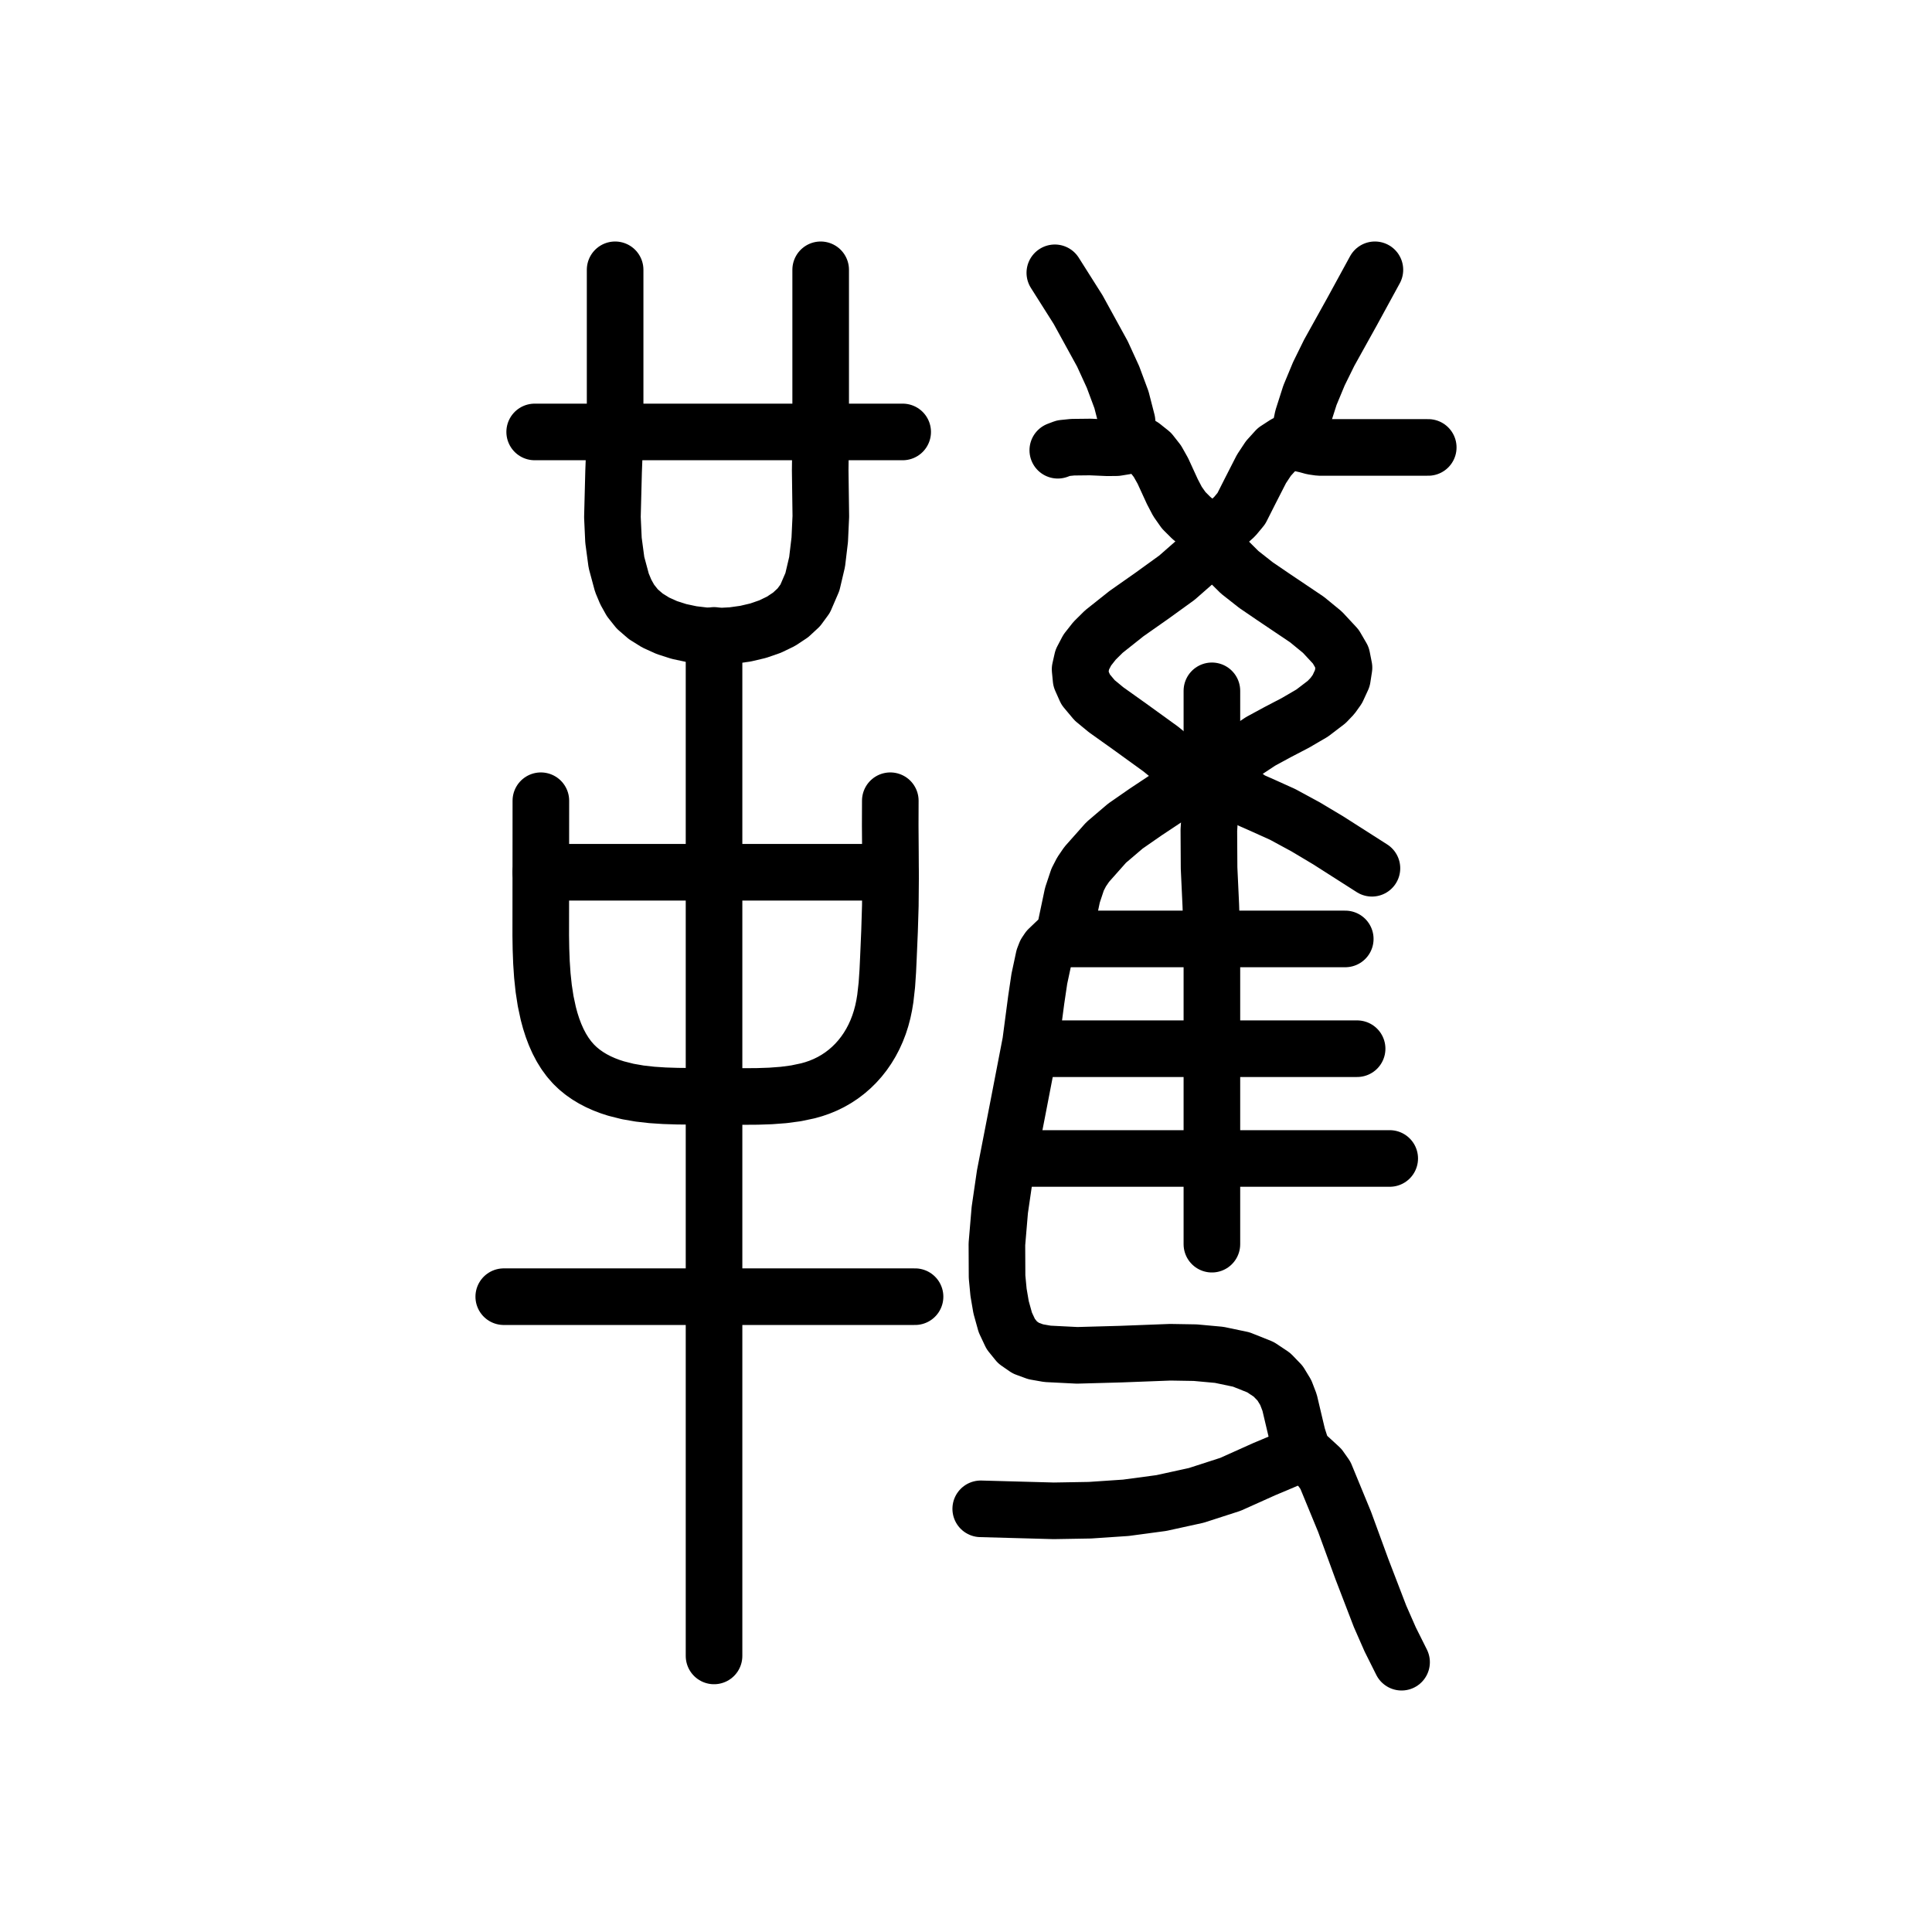
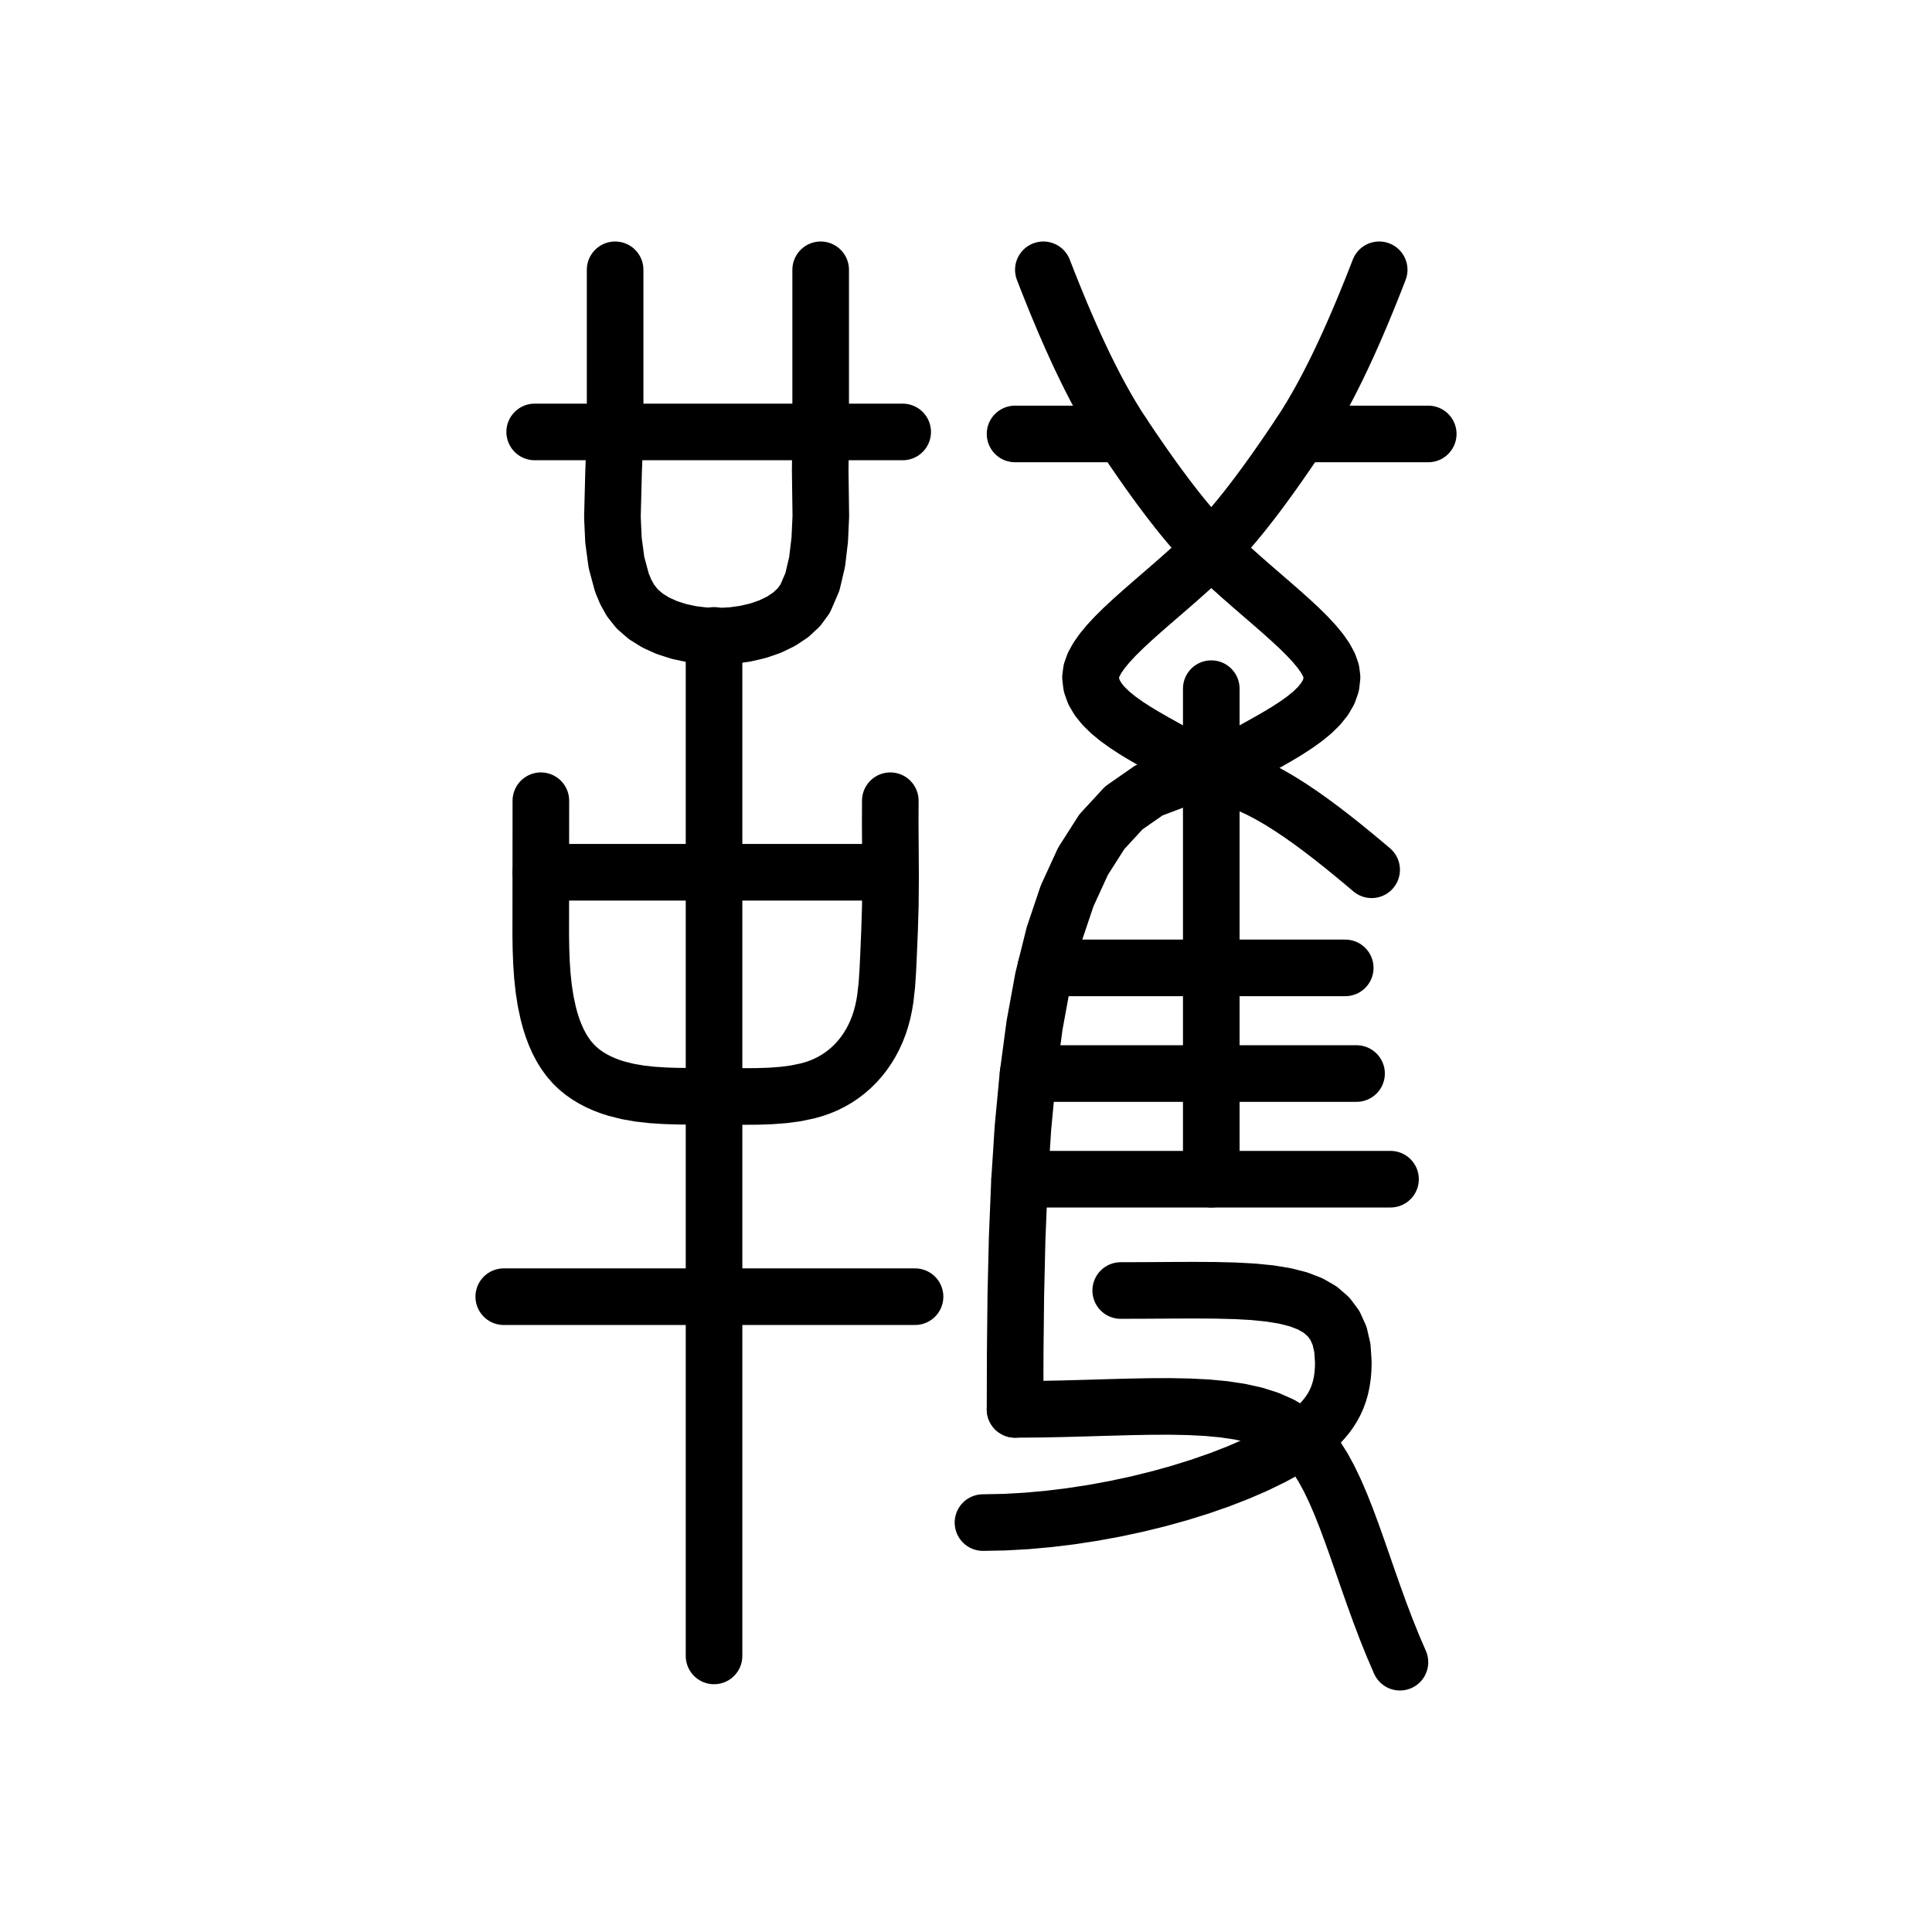
<svg xmlns="http://www.w3.org/2000/svg" viewBox="0 0 1024 1024" data-codepoint="U+3D83D" data-advance="1024" data-schema="seal-centerline-1">
  <g transform="matrix(1 0 0 -1 0 832)" fill="none" stroke="#000" stroke-width="30" stroke-linecap="round" stroke-linejoin="round">
    <path id="stroke-1" d="M 286.668 369.685 L 471.879 369.685" />
    <path id="stroke-2" d="M 378.455 495.22 L 378.455 -45.677" />
-     <path id="stroke-3" d="M 537.087 217.987 L 736.58 217.987" />
-     <path id="stroke-4" d="M 546.512 276.166 L 719.3 276.166" />
-     <path id="stroke-5" d="M 563.791 334.346 L 713.017 334.346" />
-     <path id="stroke-6" d="M 598.348 598.144 L 597.352 608.648 L 594.399 620.126 L 589.91 632.186 L 584.303 644.433 L 571.412 667.911 L 559.078 687.406" />
-     <path id="stroke-7" d="M 629.765 421.216 L 622.806 428.803 L 615.2 435.015 L 598.806 446.87 L 586.281 455.79 L 580.19 460.813 L 575.416 466.52 L 572.992 471.973 L 572.474 477.267 L 573.642 482.421 L 576.277 487.454 L 580.159 492.388 L 585.068 497.243 L 597.092 506.793 L 610.59 516.267 L 623.808 525.826 L 634.989 535.629 L 639.267 540.674 L 642.377 545.84 L 645.94 550.482 L 650.159 554.397 L 654.378 558.19 L 657.941 562.468 L 662.525 571.547 L 668.597 583.436 L 672.288 589.027 L 676.467 593.633 L 681.174 596.691 L 683.736 597.463 L 686.445 597.638 L 692.642 596.229 L 695.856 595.343 L 699.257 594.854 L 728.125 594.854 L 757.0 594.854" />
-     <path id="stroke-8" d="M 642.331 422.81 L 642.331 465.846" />
-     <path id="stroke-9" d="M 687.885 598.144 L 690.504 610.638 L 694.298 622.51 L 699.037 633.91 L 704.485 644.984 L 716.582 666.753 L 728.726 689.0" />
-     <path id="stroke-10" d="M 689.455 62.577 L 684.889 59.676 L 679.983 57.486 L 669.916 53.25 L 652.187 45.282 L 634.042 39.416 L 615.542 35.364 L 596.746 32.84 L 577.714 31.558 L 558.507 31.23 L 519.808 32.292" />
-     <path id="stroke-11" d="M 267.0 144.732 L 484.993 144.732" />
-     <path id="stroke-12" d="M 283.391 603.063 L 478.437 603.063" />
-     <path id="stroke-13" d="M 286.668 407.598 L 286.622 350.344 L 286.607 336.062 L 286.719 328.955 L 286.982 321.908 L 287.449 314.946 L 288.173 308.099 L 289.207 301.391 L 290.604 294.851 L 291.639 291.018 L 292.836 287.277 L 294.204 283.649 L 295.756 280.157 L 297.502 276.821 L 299.453 273.664 L 301.62 270.707 L 304.014 267.972 L 306.339 265.739 L 308.838 263.694 L 311.492 261.83 L 314.287 260.143 L 317.206 258.626 L 320.234 257.275 L 323.353 256.084 L 326.549 255.048 L 332.696 253.497 L 339.033 252.394 L 345.54 251.662 L 352.199 251.226 L 358.987 251.012 L 365.886 250.943 L 379.932 250.943 L 394.305 250.838 L 401.432 250.887 L 408.445 251.124 L 415.291 251.638 L 421.915 252.52 L 428.263 253.858 L 431.316 254.727 L 434.28 255.743 L 437.42 257.038 L 440.441 258.519 L 443.337 260.181 L 446.106 262.018 L 448.744 264.025 L 451.245 266.197 L 453.608 268.528 L 455.826 271.013 L 457.898 273.646 L 459.817 276.423 L 461.582 279.338 L 463.187 282.385 L 464.629 285.559 L 465.904 288.855 L 467.007 292.268 L 467.936 295.792 L 468.655 299.233 L 469.234 302.756 L 470.051 309.988 L 470.55 317.374 L 470.895 324.799 L 471.473 338.361 L 471.892 351.976 L 472.015 366.263 L 471.938 380.549 L 471.834 394.454 L 471.879 407.598" />
-     <path id="stroke-14" d="M 326.027 689.0 L 326.027 603.063 L 325.216 582.112 L 324.594 557.876 L 325.16 545.635 L 326.735 533.902 L 329.638 523.122 L 331.687 518.228 L 334.189 513.738 L 337.781 509.223 L 342.28 505.324 L 347.553 502.039 L 353.47 499.367 L 359.899 497.306 L 366.708 495.856 L 373.765 495.016 L 380.939 494.784 L 388.099 495.159 L 395.112 496.14 L 401.848 497.726 L 408.175 499.917 L 413.96 502.71 L 419.073 506.104 L 423.382 510.099 L 426.755 514.694 L 430.59 523.584 L 433.081 534.18 L 434.484 545.937 L 435.054 558.311 L 434.721 582.725 L 434.975 603.063 L 434.975 689.0" />
-     <path id="stroke-15" d="M 560.649 593.363 L 563.615 594.474 L 568.499 594.969 L 577.836 595.076 L 587.038 594.673 L 591.817 594.728 L 596.279 595.454 L 597.97 596.952 L 598.792 597.734 L 599.719 597.93 L 605.43 595.615 L 609.904 592.059 L 613.437 587.562 L 616.327 582.426 L 621.365 571.443 L 624.107 566.199 L 627.393 561.521 L 631.366 557.558 L 635.3 554.27 L 639.027 550.687 L 642.377 545.84 L 649.131 536.562 L 657.033 528.705 L 665.714 521.873 L 674.809 515.674 L 692.769 503.592 L 700.901 496.921 L 707.979 489.306 L 711.248 483.693 L 712.346 478.113 L 711.472 472.491 L 708.825 466.755 L 706.273 463.18 L 703.138 459.902 L 695.487 454.062 L 686.614 448.881 L 677.263 444.004 L 668.177 439.077 L 660.097 433.744 L 653.768 427.653 L 651.493 424.211 L 649.933 420.447 L 648.251 417.878 L 645.947 415.471 L 643.8 413.086 L 642.585 410.585 L 641.332 401.577 L 640.719 391.983 L 640.833 371.908 L 641.758 352.102 L 642.33 334.304 L 642.33 276.166 L 642.33 217.943 L 642.33 172.559" />
-     <path id="stroke-16" d="M 727.155 371.803 L 703.887 386.651 L 691.984 393.757 L 679.888 400.317 L 670.388 404.611 L 662.994 407.883 L 656.558 412.405 L 653.341 415.844 L 649.933 420.447 L 645.555 422.939 L 641.284 423.538 L 637.144 422.64 L 633.155 420.64 L 625.722 414.918 L 619.16 409.54 L 607.186 401.589 L 596.462 394.141 L 586.29 385.471 L 575.975 373.852 L 573.238 369.839 L 571.155 365.795 L 568.4 357.529 L 564.648 339.714 L 563.719 337.304 L 562.38 335.347 L 559.006 332.162 L 555.605 328.91 L 554.23 326.868 L 553.251 324.341 L 550.875 313.234 L 549.212 302.046 L 546.249 279.584 L 539.74 245.881 L 532.606 209.199 L 529.909 190.695 L 528.381 172.592 L 528.463 155.27 L 529.247 147.021 L 530.599 139.112 L 532.841 131.055 L 535.716 124.946 L 539.306 120.507 L 543.694 117.461 L 548.965 115.528 L 555.2 114.433 L 570.9 113.643 L 593.964 114.28 L 620.281 115.282 L 633.521 115.06 L 646.206 113.897 L 657.882 111.448 L 668.093 107.37 L 674.155 103.338 L 678.487 98.843 L 681.476 93.927 L 683.507 88.631 L 686.241 77.063 L 687.717 70.872 L 689.779 64.466 L 692.19 60.941 L 695.832 57.626 L 699.627 54.131 L 702.498 50.065 L 712.682 25.348 L 721.864 0.265 L 731.454 -24.684 L 736.843 -36.952 L 742.863 -49.0" />
+     <path id="stroke-3" d="M 267.0 144.732 L 484.993 144.732" />
+     <path id="stroke-4" d="M 283.391 603.063 L 478.437 603.063" />
+     <path id="stroke-5" d="M 286.668 407.598 L 286.622 350.344 L 286.607 336.062 L 286.719 328.955 L 286.982 321.908 L 287.449 314.946 L 288.173 308.099 L 289.207 301.391 L 290.604 294.851 L 291.639 291.018 L 292.836 287.277 L 294.204 283.649 L 295.756 280.157 L 297.502 276.821 L 299.453 273.664 L 301.62 270.707 L 304.014 267.972 L 306.339 265.739 L 308.838 263.694 L 311.492 261.83 L 314.287 260.143 L 317.206 258.626 L 320.234 257.275 L 323.353 256.084 L 326.549 255.048 L 332.696 253.497 L 339.033 252.394 L 345.54 251.662 L 352.199 251.226 L 358.987 251.012 L 365.886 250.943 L 379.932 250.943 L 394.305 250.838 L 401.432 250.887 L 408.445 251.124 L 415.291 251.638 L 421.915 252.52 L 428.263 253.858 L 431.316 254.727 L 434.28 255.743 L 437.42 257.038 L 440.441 258.519 L 443.337 260.181 L 446.106 262.018 L 448.744 264.025 L 451.245 266.197 L 453.608 268.528 L 455.826 271.013 L 457.898 273.646 L 459.817 276.423 L 461.582 279.338 L 463.187 282.385 L 464.629 285.559 L 465.904 288.855 L 467.007 292.268 L 467.936 295.792 L 468.655 299.233 L 469.234 302.756 L 470.051 309.988 L 470.55 317.374 L 470.895 324.799 L 471.473 338.361 L 471.892 351.976 L 472.015 366.263 L 471.938 380.549 L 471.834 394.454 L 471.879 407.598" />
+     <path id="stroke-6" d="M 326.027 689.0 L 326.027 603.063 L 325.216 582.112 L 324.594 557.876 L 325.16 545.635 L 326.735 533.902 L 329.638 523.122 L 331.687 518.228 L 334.189 513.738 L 337.781 509.223 L 342.28 505.324 L 347.553 502.039 L 353.47 499.367 L 359.899 497.306 L 366.708 495.856 L 373.765 495.016 L 380.939 494.784 L 388.099 495.159 L 395.112 496.14 L 401.848 497.726 L 408.175 499.917 L 413.96 502.71 L 419.073 506.104 L 423.382 510.099 L 426.755 514.694 L 430.59 523.584 L 433.081 534.18 L 434.484 545.937 L 435.054 558.311 L 434.721 582.725 L 434.975 603.063 L 434.975 689.0" />
+     <path id="stroke-7" d="M 642 421 L 637.656 423.979 L 632.934 426.926 L 627.924 429.855 L 622.719 432.781 L 617.408 435.719 L 612.082 438.684 L 606.833 441.689 L 601.75 444.75 L 596.925 447.881 L 592.449 451.098 L 588.413 454.414 L 584.906 457.844 L 582.021 461.403 L 579.848 465.105 L 578.477 468.966 L 578 473 L 578.422 476.269 L 579.643 479.695 L 581.593 483.274 L 584.203 487 L 587.406 490.866 L 591.131 494.867 L 595.31 498.997 L 599.875 503.25 L 604.756 507.62 L 609.885 512.102 L 615.192 516.688 L 620.609 521.375 L 626.068 526.155 L 631.498 531.023 L 636.832 535.974 L 642 541" />
+     <path id="stroke-8" d="M 642 421 L 646.344 423.979 L 651.066 426.926 L 656.076 429.855 L 661.281 432.781 L 666.592 435.719 L 671.918 438.684 L 677.167 441.689 L 682.25 444.75 L 687.075 447.881 L 691.551 451.098 L 695.587 454.414 L 699.094 457.844 L 701.979 461.403 L 704.152 465.105 L 705.523 468.966 L 706 473 L 705.578 476.269 L 704.357 479.695 L 702.407 483.274 L 699.797 487 L 696.594 490.866 L 692.869 494.867 L 688.69 498.997 L 684.125 503.25 L 679.244 507.62 L 674.115 512.102 L 668.808 516.688 L 663.391 521.375 L 657.932 526.155 L 652.502 531.023 L 647.168 535.974 L 642 541" />
+     <path id="stroke-9" d="M 642 541 L 645.011 544.091 L 648.039 547.354 L 651.079 550.771 L 654.125 554.328 L 657.171 558.008 L 660.211 561.795 L 663.239 565.673 L 666.25 569.625 L 669.237 573.636 L 672.195 577.689 L 675.118 581.769 L 678 585.859 L 680.835 589.944 L 683.617 594.006 L 686.341 598.03 L 689 602 L 691.977 606.592 L 694.906 611.357 L 697.789 616.284 L 700.625 621.359 L 703.414 626.569 L 706.156 631.9 L 708.852 637.34 L 711.5 642.875 L 714.102 648.492 L 716.656 654.178 L 719.164 659.919 L 721.625 665.703 L 724.039 671.516 L 726.406 677.346 L 728.727 683.178 L 731 689" />
+     <path id="stroke-10" d="M 642 541 L 638.989 544.091 L 635.961 547.354 L 632.921 550.771 L 629.875 554.328 L 626.829 558.008 L 623.789 561.795 L 620.761 565.673 L 617.75 569.625 L 614.763 573.636 L 611.805 577.689 L 608.882 581.769 L 606 585.859 L 603.165 589.944 L 600.383 594.006 L 597.659 598.03 L 595 602 L 592.023 606.592 L 589.094 611.357 L 586.211 616.284 L 583.375 621.359 L 580.586 626.569 L 577.844 631.9 L 575.148 637.34 L 572.5 642.875 L 569.898 648.492 L 567.344 654.178 L 564.836 659.919 L 562.375 665.703 L 559.961 671.516 L 557.594 677.346 L 555.273 683.178 L 553 689" />
+     <path id="stroke-11" d="M 689 602 L 757 602" />
+     <path id="stroke-12" d="M 538 602 L 595 602" />
+     <path id="stroke-13" d="M 642 467 L 642 207" />
+     <path id="stroke-14" d="M 538 85 L 538.08 115.305 L 538.408 145.662 L 539.114 175.793 L 540.328 205.422 L 542.181 234.271 L 544.803 262.064 L 548.324 288.525 L 552.875 313.375 L 558.586 336.339 L 565.588 357.139 L 574.01 375.498 L 583.984 391.141 L 595.64 403.789 L 609.107 413.166 L 624.517 418.995 L 642 421 L 646.624 420.68 L 651.477 419.754 L 656.528 418.271 L 661.75 416.281 L 667.112 413.834 L 672.586 410.98 L 678.142 407.769 L 683.75 404.25 L 689.382 400.473 L 695.008 396.488 L 700.599 392.345 L 706.125 388.094 L 711.558 383.784 L 716.867 379.465 L 722.024 375.187 L 727 371" />
+     <path id="stroke-15" d="M 554.274 319 L 713 319" />
+     <path id="stroke-16" d="M 544.927 263 L 719 263" />
+     <path id="stroke-17" d="M 540.429 207 L 737 207" />
+     <path id="stroke-18" d="M 594 148 L 607.685 148.046 L 620.604 148.131 L 632.74 148.178 L 644.078 148.109 L 654.602 147.847 L 664.295 147.314 L 673.141 146.433 L 681.125 145.125 L 688.23 143.313 L 694.439 140.92 L 699.738 137.867 L 704.109 134.078 L 707.537 129.474 L 710.006 123.979 L 711.499 117.513 L 712 110 L 711.907 106.365 L 711.629 102.947 L 711.169 99.732 L 710.531 96.703 L 709.717 93.844 L 708.73 91.139 L 707.574 88.571 L 706.25 86.125 L 704.762 83.784 L 703.113 81.533 L 701.306 79.355 L 699.344 77.234 L 697.229 75.155 L 694.965 73.1 L 692.554 71.053 L 690 69" />
+     <path id="stroke-19" d="M 538 85 L 550.792 85.095 L 563.275 85.338 L 575.422 85.666 L 587.203 86.016 L 598.592 86.324 L 609.561 86.529 L 620.081 86.567 L 630.125 86.375 L 639.665 85.89 L 648.674 85.049 L 657.123 83.789 L 664.984 82.047 L 672.231 79.76 L 678.834 76.865 L 684.766 73.3 L 690 69 L 693.979 64.73 L 697.689 59.828 L 701.169 54.34 L 704.453 48.312 L 707.579 41.793 L 710.584 34.828 L 713.504 27.465 L 716.375 19.75 L 719.235 11.73 L 722.119 3.453 L 725.065 -5.035 L 728.109 -13.688 L 731.288 -22.457 L 734.639 -31.297 L 738.197 -40.16 L 742 -49" />
+     <path id="stroke-20" d="M 690 69 L 682.664 64.386 L 674.576 59.932 L 665.806 55.656 L 656.422 51.578 L 646.493 47.717 L 636.088 44.092 L 625.276 40.721 L 614.125 37.625 L 602.705 34.822 L 591.084 32.33 L 579.331 30.17 L 567.516 28.359 L 555.706 26.918 L 543.971 25.865 L 532.379 25.219 L 521 25" />
  </g>
</svg>
